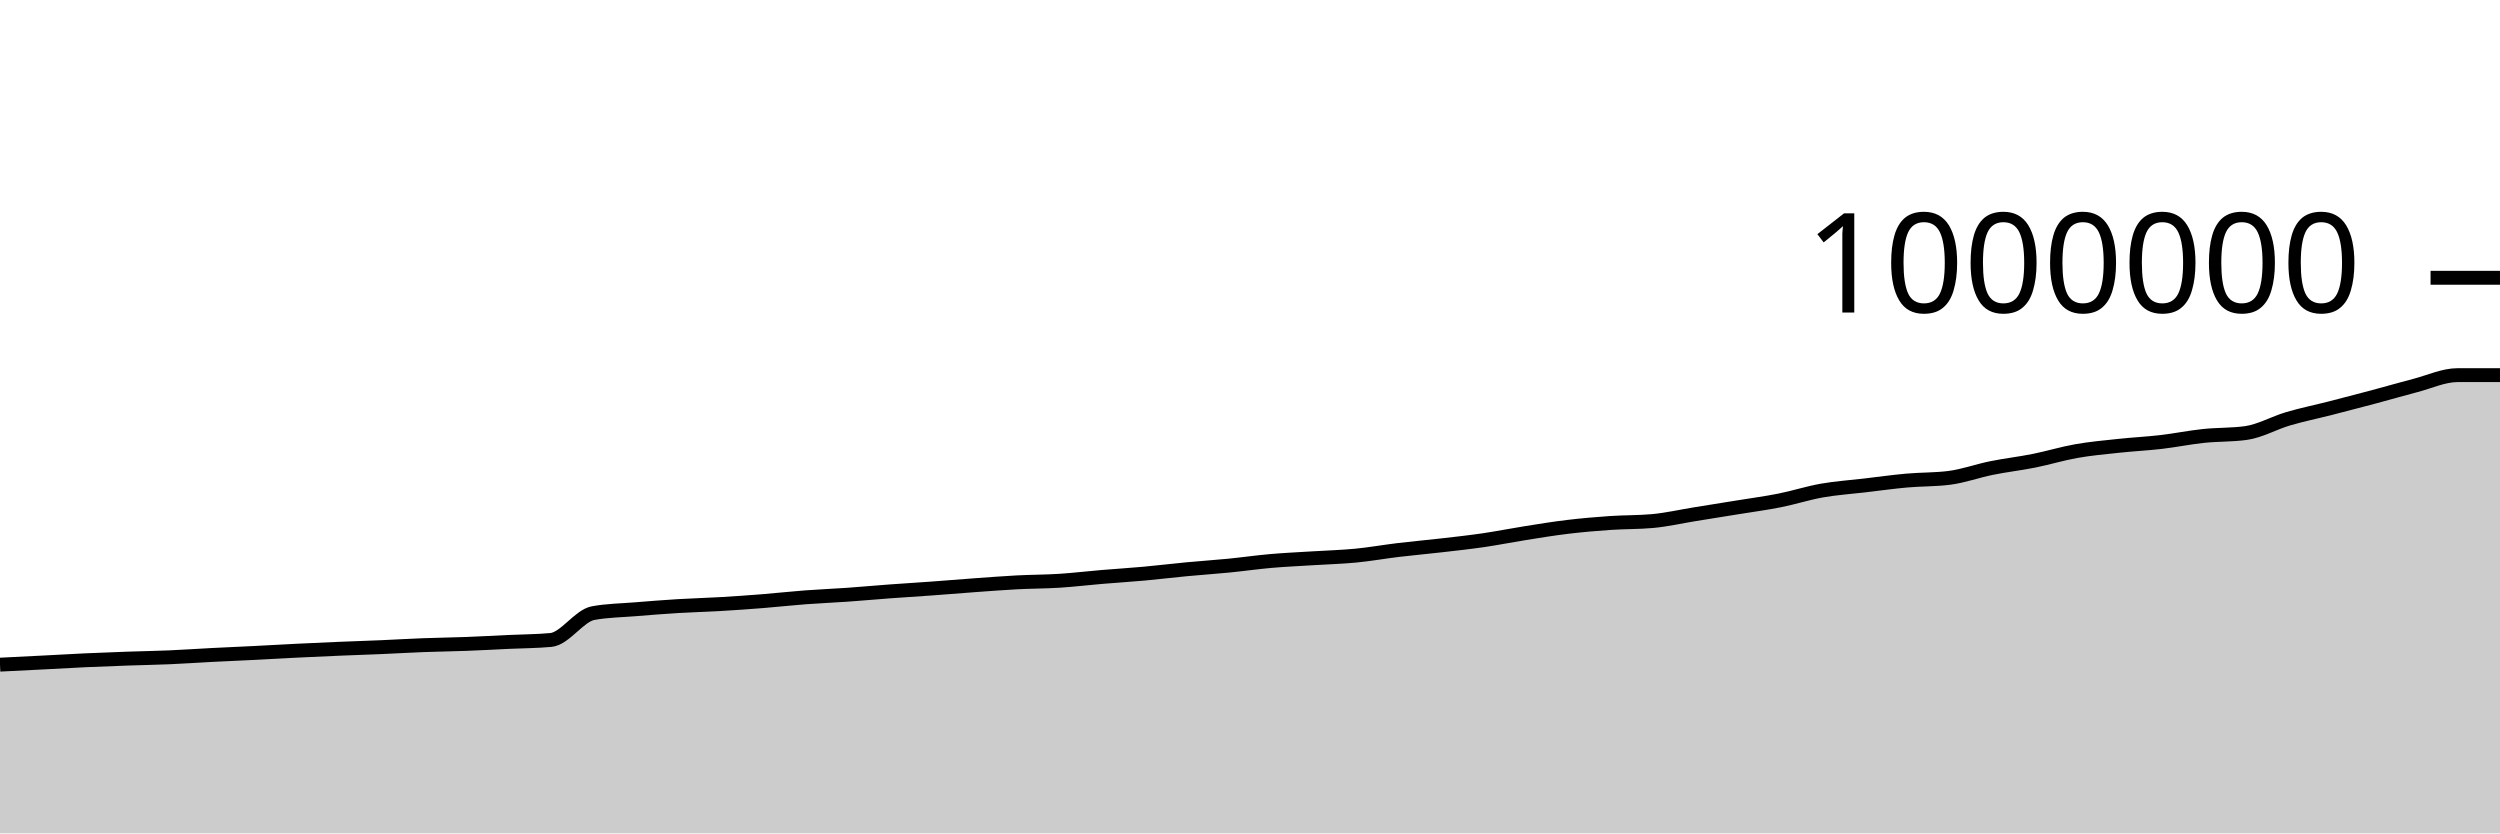
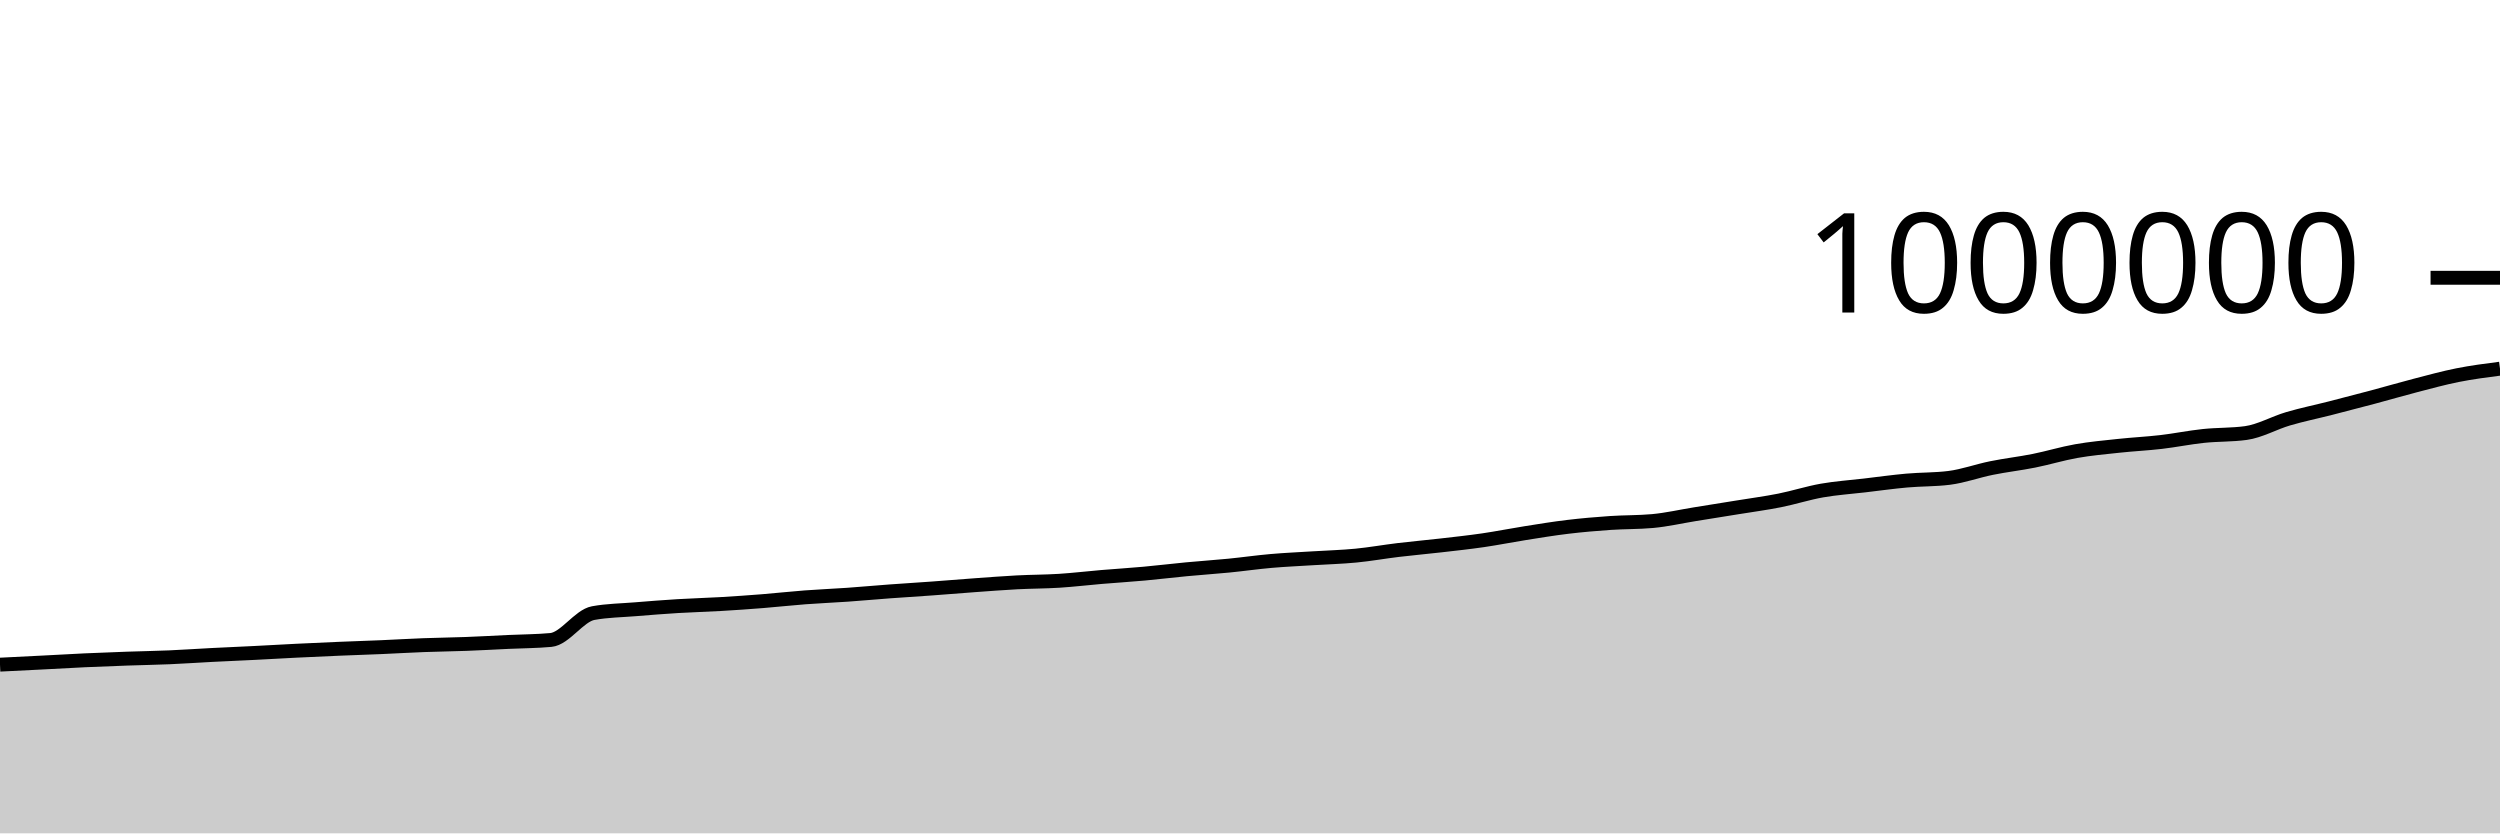
<svg xmlns="http://www.w3.org/2000/svg" viewBox="0 0 180 60">
  <g transform="translate(0,20)">
-     <path class="area" fill="rgba(0, 0, 0, 0.2)" d="M0,27.855C1.017,27.804,2.034,27.754,3.051,27.702C4.068,27.649,5.085,27.589,6.102,27.542C7.119,27.495,8.136,27.457,9.153,27.421C10.169,27.385,11.186,27.37,12.203,27.326C13.22,27.282,14.237,27.21,15.254,27.158C16.271,27.106,17.288,27.064,18.305,27.013C19.322,26.962,20.339,26.901,21.356,26.851C22.373,26.801,23.39,26.755,24.407,26.712C25.424,26.669,26.441,26.637,27.458,26.594C28.475,26.55,29.492,26.488,30.508,26.45C31.525,26.411,32.542,26.402,33.559,26.363C34.576,26.325,35.593,26.267,36.61,26.219C37.627,26.171,38.644,26.172,39.661,26.078C40.678,25.984,41.695,24.328,42.712,24.143C43.729,23.957,44.746,23.949,45.763,23.865C46.78,23.781,47.797,23.701,48.814,23.639C49.831,23.577,50.847,23.553,51.864,23.493C52.881,23.434,53.898,23.363,54.915,23.282C55.932,23.201,56.949,23.086,57.966,23.009C58.983,22.932,60,22.892,61.017,22.821C62.034,22.749,63.051,22.655,64.068,22.58C65.085,22.505,66.102,22.444,67.119,22.37C68.136,22.296,69.153,22.21,70.169,22.136C71.186,22.063,72.203,21.983,73.22,21.929C74.237,21.876,75.254,21.88,76.271,21.816C77.288,21.751,78.305,21.628,79.322,21.542C80.339,21.457,81.356,21.395,82.373,21.302C83.39,21.21,84.407,21.084,85.424,20.988C86.441,20.891,87.458,20.825,88.475,20.725C89.492,20.625,90.508,20.477,91.525,20.389C92.542,20.3,93.559,20.258,94.576,20.193C95.593,20.129,96.61,20.103,97.627,20.004C98.644,19.905,99.661,19.722,100.678,19.6C101.695,19.478,102.712,19.389,103.729,19.272C104.746,19.155,105.763,19.046,106.78,18.898C107.797,18.75,108.814,18.544,109.831,18.384C110.847,18.223,111.864,18.055,112.881,17.934C113.898,17.812,114.915,17.725,115.932,17.655C116.949,17.585,117.966,17.609,118.983,17.516C120,17.423,121.017,17.187,122.034,17.023C123.051,16.859,124.068,16.697,125.085,16.532C126.102,16.366,127.119,16.233,128.136,16.03C129.153,15.828,130.169,15.497,131.186,15.318C132.203,15.139,133.22,15.074,134.237,14.954C135.254,14.834,136.271,14.691,137.288,14.6C138.305,14.509,139.322,14.536,140.339,14.407C141.356,14.279,142.373,13.904,143.39,13.699C144.407,13.493,145.424,13.379,146.441,13.175C147.458,12.972,148.475,12.658,149.492,12.479C150.508,12.299,151.525,12.209,152.542,12.1C153.559,11.99,154.576,11.942,155.593,11.824C156.61,11.706,157.627,11.496,158.644,11.389C159.661,11.281,160.678,11.319,161.695,11.18C162.712,11.041,163.729,10.45,164.746,10.151C165.763,9.852,166.78,9.646,167.797,9.386C168.814,9.126,169.831,8.863,170.847,8.591C171.864,8.32,172.881,8.021,173.898,7.757C174.915,7.494,175.932,7.01,176.949,7.01C177.966,7.01,178.983,7.01,180,7.01L180,40C178.983,40,177.966,40,176.949,40C175.932,40,174.915,40,173.898,40C172.881,40,171.864,40,170.847,40C169.831,40,168.814,40,167.797,40C166.78,40,165.763,40,164.746,40C163.729,40,162.712,40,161.695,40C160.678,40,159.661,40,158.644,40C157.627,40,156.61,40,155.593,40C154.576,40,153.559,40,152.542,40C151.525,40,150.508,40,149.492,40C148.475,40,147.458,40,146.441,40C145.424,40,144.407,40,143.39,40C142.373,40,141.356,40,140.339,40C139.322,40,138.305,40,137.288,40C136.271,40,135.254,40,134.237,40C133.22,40,132.203,40,131.186,40C130.169,40,129.153,40,128.136,40C127.119,40,126.102,40,125.085,40C124.068,40,123.051,40,122.034,40C121.017,40,120,40,118.983,40C117.966,40,116.949,40,115.932,40C114.915,40,113.898,40,112.881,40C111.864,40,110.847,40,109.831,40C108.814,40,107.797,40,106.78,40C105.763,40,104.746,40,103.729,40C102.712,40,101.695,40,100.678,40C99.661,40,98.644,40,97.627,40C96.61,40,95.593,40,94.576,40C93.559,40,92.542,40,91.525,40C90.508,40,89.492,40,88.475,40C87.458,40,86.441,40,85.424,40C84.407,40,83.39,40,82.373,40C81.356,40,80.339,40,79.322,40C78.305,40,77.288,40,76.271,40C75.254,40,74.237,40,73.22,40C72.203,40,71.186,40,70.169,40C69.153,40,68.136,40,67.119,40C66.102,40,65.085,40,64.068,40C63.051,40,62.034,40,61.017,40C60,40,58.983,40,57.966,40C56.949,40,55.932,40,54.915,40C53.898,40,52.881,40,51.864,40C50.847,40,49.831,40,48.814,40C47.797,40,46.78,40,45.763,40C44.746,40,43.729,40,42.712,40C41.695,40,40.678,40,39.661,40C38.644,40,37.627,40,36.61,40C35.593,40,34.576,40,33.559,40C32.542,40,31.525,40,30.508,40C29.492,40,28.475,40,27.458,40C26.441,40,25.424,40,24.407,40C23.39,40,22.373,40,21.356,40C20.339,40,19.322,40,18.305,40C17.288,40,16.271,40,15.254,40C14.237,40,13.22,40,12.203,40C11.186,40,10.169,40,9.153,40C8.136,40,7.119,40,6.102,40C5.085,40,4.068,40,3.051,40C2.034,40,1.017,40,0,40Z" />
-     <path class="line" stroke="black" fill="none" d="M0,27.855C1.017,27.804,2.034,27.754,3.051,27.702C4.068,27.649,5.085,27.589,6.102,27.542C7.119,27.495,8.136,27.457,9.153,27.421C10.169,27.385,11.186,27.37,12.203,27.326C13.22,27.282,14.237,27.21,15.254,27.158C16.271,27.106,17.288,27.064,18.305,27.013C19.322,26.962,20.339,26.901,21.356,26.851C22.373,26.801,23.39,26.755,24.407,26.712C25.424,26.669,26.441,26.637,27.458,26.594C28.475,26.55,29.492,26.488,30.508,26.45C31.525,26.411,32.542,26.402,33.559,26.363C34.576,26.325,35.593,26.267,36.61,26.219C37.627,26.171,38.644,26.172,39.661,26.078C40.678,25.984,41.695,24.328,42.712,24.143C43.729,23.957,44.746,23.949,45.763,23.865C46.78,23.781,47.797,23.701,48.814,23.639C49.831,23.577,50.847,23.553,51.864,23.493C52.881,23.434,53.898,23.363,54.915,23.282C55.932,23.201,56.949,23.086,57.966,23.009C58.983,22.932,60,22.892,61.017,22.821C62.034,22.749,63.051,22.655,64.068,22.58C65.085,22.505,66.102,22.444,67.119,22.37C68.136,22.296,69.153,22.21,70.169,22.136C71.186,22.063,72.203,21.983,73.22,21.929C74.237,21.876,75.254,21.88,76.271,21.816C77.288,21.751,78.305,21.628,79.322,21.542C80.339,21.457,81.356,21.395,82.373,21.302C83.39,21.21,84.407,21.084,85.424,20.988C86.441,20.891,87.458,20.825,88.475,20.725C89.492,20.625,90.508,20.477,91.525,20.389C92.542,20.3,93.559,20.258,94.576,20.193C95.593,20.129,96.61,20.103,97.627,20.004C98.644,19.905,99.661,19.722,100.678,19.6C101.695,19.478,102.712,19.389,103.729,19.272C104.746,19.155,105.763,19.046,106.78,18.898C107.797,18.75,108.814,18.544,109.831,18.384C110.847,18.223,111.864,18.055,112.881,17.934C113.898,17.812,114.915,17.725,115.932,17.655C116.949,17.585,117.966,17.609,118.983,17.516C120,17.423,121.017,17.187,122.034,17.023C123.051,16.859,124.068,16.697,125.085,16.532C126.102,16.366,127.119,16.233,128.136,16.03C129.153,15.828,130.169,15.497,131.186,15.318C132.203,15.139,133.22,15.074,134.237,14.954C135.254,14.834,136.271,14.691,137.288,14.6C138.305,14.509,139.322,14.536,140.339,14.407C141.356,14.279,142.373,13.904,143.39,13.699C144.407,13.493,145.424,13.379,146.441,13.175C147.458,12.972,148.475,12.658,149.492,12.479C150.508,12.299,151.525,12.209,152.542,12.1C153.559,11.99,154.576,11.942,155.593,11.824C156.61,11.706,157.627,11.496,158.644,11.389C159.661,11.281,160.678,11.319,161.695,11.18C162.712,11.041,163.729,10.45,164.746,10.151C165.763,9.852,166.78,9.646,167.797,9.386C168.814,9.126,169.831,8.863,170.847,8.591C171.864,8.32,172.881,8.021,173.898,7.757C174.915,7.494,175.932,7.01,176.949,7.01C177.966,7.01,178.983,7.01,180,7.01" />
+     <path class="area" fill="rgba(0, 0, 0, 0.2)" d="M0,27.855C1.017,27.804,2.034,27.754,3.051,27.702C4.068,27.649,5.085,27.589,6.102,27.542C7.119,27.495,8.136,27.457,9.153,27.421C10.169,27.385,11.186,27.37,12.203,27.326C13.22,27.282,14.237,27.21,15.254,27.158C16.271,27.106,17.288,27.064,18.305,27.013C19.322,26.962,20.339,26.901,21.356,26.851C22.373,26.801,23.39,26.755,24.407,26.712C25.424,26.669,26.441,26.637,27.458,26.594C28.475,26.55,29.492,26.488,30.508,26.45C31.525,26.411,32.542,26.402,33.559,26.363C34.576,26.325,35.593,26.267,36.61,26.219C37.627,26.171,38.644,26.172,39.661,26.078C40.678,25.984,41.695,24.328,42.712,24.143C43.729,23.957,44.746,23.949,45.763,23.865C46.78,23.781,47.797,23.701,48.814,23.639C49.831,23.577,50.847,23.553,51.864,23.493C52.881,23.434,53.898,23.363,54.915,23.282C55.932,23.201,56.949,23.086,57.966,23.009C58.983,22.932,60,22.892,61.017,22.821C62.034,22.749,63.051,22.655,64.068,22.58C65.085,22.505,66.102,22.444,67.119,22.37C68.136,22.296,69.153,22.21,70.169,22.136C71.186,22.063,72.203,21.983,73.22,21.929C74.237,21.876,75.254,21.88,76.271,21.816C77.288,21.751,78.305,21.628,79.322,21.542C80.339,21.457,81.356,21.395,82.373,21.302C83.39,21.21,84.407,21.084,85.424,20.988C86.441,20.891,87.458,20.825,88.475,20.725C89.492,20.625,90.508,20.477,91.525,20.389C92.542,20.3,93.559,20.258,94.576,20.193C95.593,20.129,96.61,20.103,97.627,20.004C98.644,19.905,99.661,19.722,100.678,19.6C101.695,19.478,102.712,19.389,103.729,19.272C104.746,19.155,105.763,19.046,106.78,18.898C107.797,18.75,108.814,18.544,109.831,18.384C110.847,18.223,111.864,18.055,112.881,17.934C113.898,17.812,114.915,17.725,115.932,17.655C116.949,17.585,117.966,17.609,118.983,17.516C120,17.423,121.017,17.187,122.034,17.023C123.051,16.859,124.068,16.697,125.085,16.532C126.102,16.366,127.119,16.233,128.136,16.03C129.153,15.828,130.169,15.497,131.186,15.318C132.203,15.139,133.22,15.074,134.237,14.954C135.254,14.834,136.271,14.691,137.288,14.6C138.305,14.509,139.322,14.536,140.339,14.407C141.356,14.279,142.373,13.904,143.39,13.699C144.407,13.493,145.424,13.379,146.441,13.175C147.458,12.972,148.475,12.658,149.492,12.479C150.508,12.299,151.525,12.209,152.542,12.1C153.559,11.99,154.576,11.942,155.593,11.824C156.61,11.706,157.627,11.496,158.644,11.389C159.661,11.281,160.678,11.319,161.695,11.18C162.712,11.041,163.729,10.45,164.746,10.151C165.763,9.852,166.78,9.646,167.797,9.386C168.814,9.126,169.831,8.863,170.847,8.591C171.864,8.32,172.881,8.021,173.898,7.757C174.915,7.494,175.932,7.212,176.949,7.01C177.966,6.808,178.983,6.676,180,6.544L180,40C178.983,40,177.966,40,176.949,40C175.932,40,174.915,40,173.898,40C172.881,40,171.864,40,170.847,40C169.831,40,168.814,40,167.797,40C166.78,40,165.763,40,164.746,40C163.729,40,162.712,40,161.695,40C160.678,40,159.661,40,158.644,40C157.627,40,156.61,40,155.593,40C154.576,40,153.559,40,152.542,40C151.525,40,150.508,40,149.492,40C148.475,40,147.458,40,146.441,40C145.424,40,144.407,40,143.39,40C142.373,40,141.356,40,140.339,40C139.322,40,138.305,40,137.288,40C136.271,40,135.254,40,134.237,40C133.22,40,132.203,40,131.186,40C130.169,40,129.153,40,128.136,40C127.119,40,126.102,40,125.085,40C124.068,40,123.051,40,122.034,40C121.017,40,120,40,118.983,40C117.966,40,116.949,40,115.932,40C114.915,40,113.898,40,112.881,40C111.864,40,110.847,40,109.831,40C108.814,40,107.797,40,106.78,40C105.763,40,104.746,40,103.729,40C102.712,40,101.695,40,100.678,40C99.661,40,98.644,40,97.627,40C96.61,40,95.593,40,94.576,40C93.559,40,92.542,40,91.525,40C90.508,40,89.492,40,88.475,40C87.458,40,86.441,40,85.424,40C84.407,40,83.39,40,82.373,40C81.356,40,80.339,40,79.322,40C78.305,40,77.288,40,76.271,40C75.254,40,74.237,40,73.22,40C72.203,40,71.186,40,70.169,40C69.153,40,68.136,40,67.119,40C66.102,40,65.085,40,64.068,40C63.051,40,62.034,40,61.017,40C60,40,58.983,40,57.966,40C56.949,40,55.932,40,54.915,40C53.898,40,52.881,40,51.864,40C50.847,40,49.831,40,48.814,40C47.797,40,46.78,40,45.763,40C44.746,40,43.729,40,42.712,40C41.695,40,40.678,40,39.661,40C38.644,40,37.627,40,36.61,40C35.593,40,34.576,40,33.559,40C32.542,40,31.525,40,30.508,40C29.492,40,28.475,40,27.458,40C26.441,40,25.424,40,24.407,40C23.39,40,22.373,40,21.356,40C20.339,40,19.322,40,18.305,40C17.288,40,16.271,40,15.254,40C14.237,40,13.22,40,12.203,40C11.186,40,10.169,40,9.153,40C8.136,40,7.119,40,6.102,40C5.085,40,4.068,40,3.051,40C2.034,40,1.017,40,0,40Z" />
+     <path class="line" stroke="black" fill="none" d="M0,27.855C1.017,27.804,2.034,27.754,3.051,27.702C4.068,27.649,5.085,27.589,6.102,27.542C7.119,27.495,8.136,27.457,9.153,27.421C10.169,27.385,11.186,27.37,12.203,27.326C13.22,27.282,14.237,27.21,15.254,27.158C16.271,27.106,17.288,27.064,18.305,27.013C19.322,26.962,20.339,26.901,21.356,26.851C22.373,26.801,23.39,26.755,24.407,26.712C25.424,26.669,26.441,26.637,27.458,26.594C28.475,26.55,29.492,26.488,30.508,26.45C31.525,26.411,32.542,26.402,33.559,26.363C34.576,26.325,35.593,26.267,36.61,26.219C37.627,26.171,38.644,26.172,39.661,26.078C40.678,25.984,41.695,24.328,42.712,24.143C43.729,23.957,44.746,23.949,45.763,23.865C46.78,23.781,47.797,23.701,48.814,23.639C49.831,23.577,50.847,23.553,51.864,23.493C52.881,23.434,53.898,23.363,54.915,23.282C55.932,23.201,56.949,23.086,57.966,23.009C58.983,22.932,60,22.892,61.017,22.821C62.034,22.749,63.051,22.655,64.068,22.58C65.085,22.505,66.102,22.444,67.119,22.37C68.136,22.296,69.153,22.21,70.169,22.136C71.186,22.063,72.203,21.983,73.22,21.929C74.237,21.876,75.254,21.88,76.271,21.816C77.288,21.751,78.305,21.628,79.322,21.542C80.339,21.457,81.356,21.395,82.373,21.302C83.39,21.21,84.407,21.084,85.424,20.988C86.441,20.891,87.458,20.825,88.475,20.725C89.492,20.625,90.508,20.477,91.525,20.389C92.542,20.3,93.559,20.258,94.576,20.193C95.593,20.129,96.61,20.103,97.627,20.004C98.644,19.905,99.661,19.722,100.678,19.6C101.695,19.478,102.712,19.389,103.729,19.272C104.746,19.155,105.763,19.046,106.78,18.898C107.797,18.75,108.814,18.544,109.831,18.384C110.847,18.223,111.864,18.055,112.881,17.934C113.898,17.812,114.915,17.725,115.932,17.655C116.949,17.585,117.966,17.609,118.983,17.516C120,17.423,121.017,17.187,122.034,17.023C123.051,16.859,124.068,16.697,125.085,16.532C126.102,16.366,127.119,16.233,128.136,16.03C129.153,15.828,130.169,15.497,131.186,15.318C132.203,15.139,133.22,15.074,134.237,14.954C135.254,14.834,136.271,14.691,137.288,14.6C138.305,14.509,139.322,14.536,140.339,14.407C141.356,14.279,142.373,13.904,143.39,13.699C144.407,13.493,145.424,13.379,146.441,13.175C147.458,12.972,148.475,12.658,149.492,12.479C150.508,12.299,151.525,12.209,152.542,12.1C153.559,11.99,154.576,11.942,155.593,11.824C156.61,11.706,157.627,11.496,158.644,11.389C159.661,11.281,160.678,11.319,161.695,11.18C162.712,11.041,163.729,10.45,164.746,10.151C165.763,9.852,166.78,9.646,167.797,9.386C168.814,9.126,169.831,8.863,170.847,8.591C171.864,8.32,172.881,8.021,173.898,7.757C174.915,7.494,175.932,7.212,176.949,7.01C177.966,6.808,178.983,6.676,180,6.544" />
    <path class="axis-ceiling" stroke-width="1" stroke="black" fill="none" d="M175,0L180,0" />
    <text class="axis-ceiling-label" font-family="sans-serif" text-anchor="end" font-size="10px" x="170" y="2.5">1000000</text>
  </g>
</svg>
